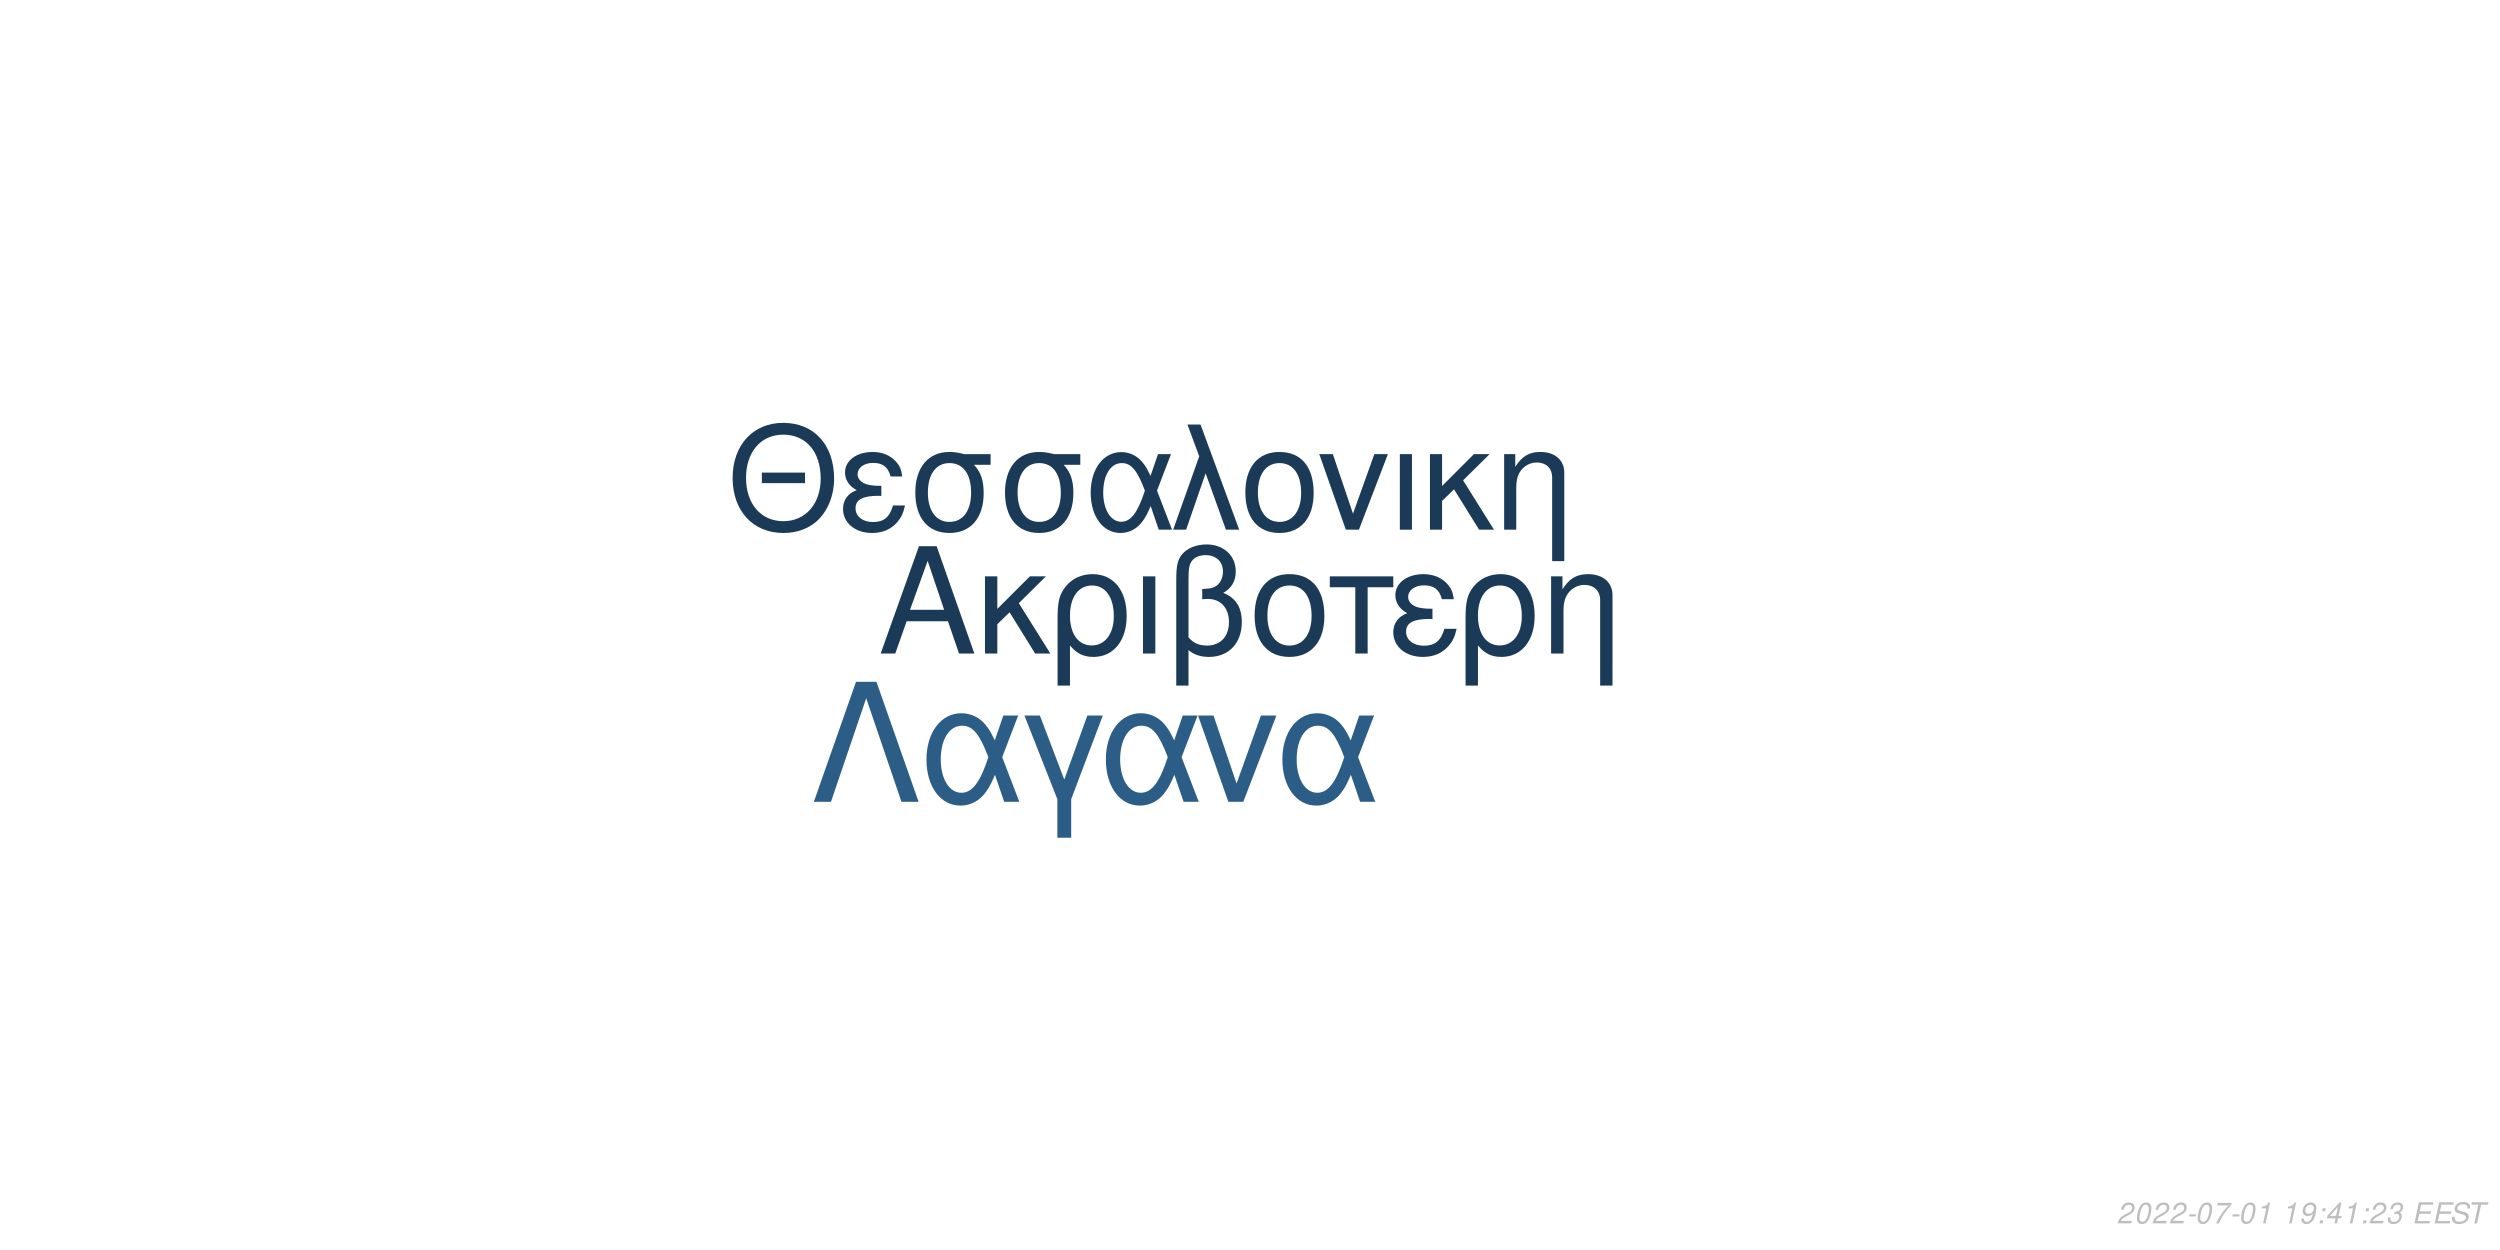
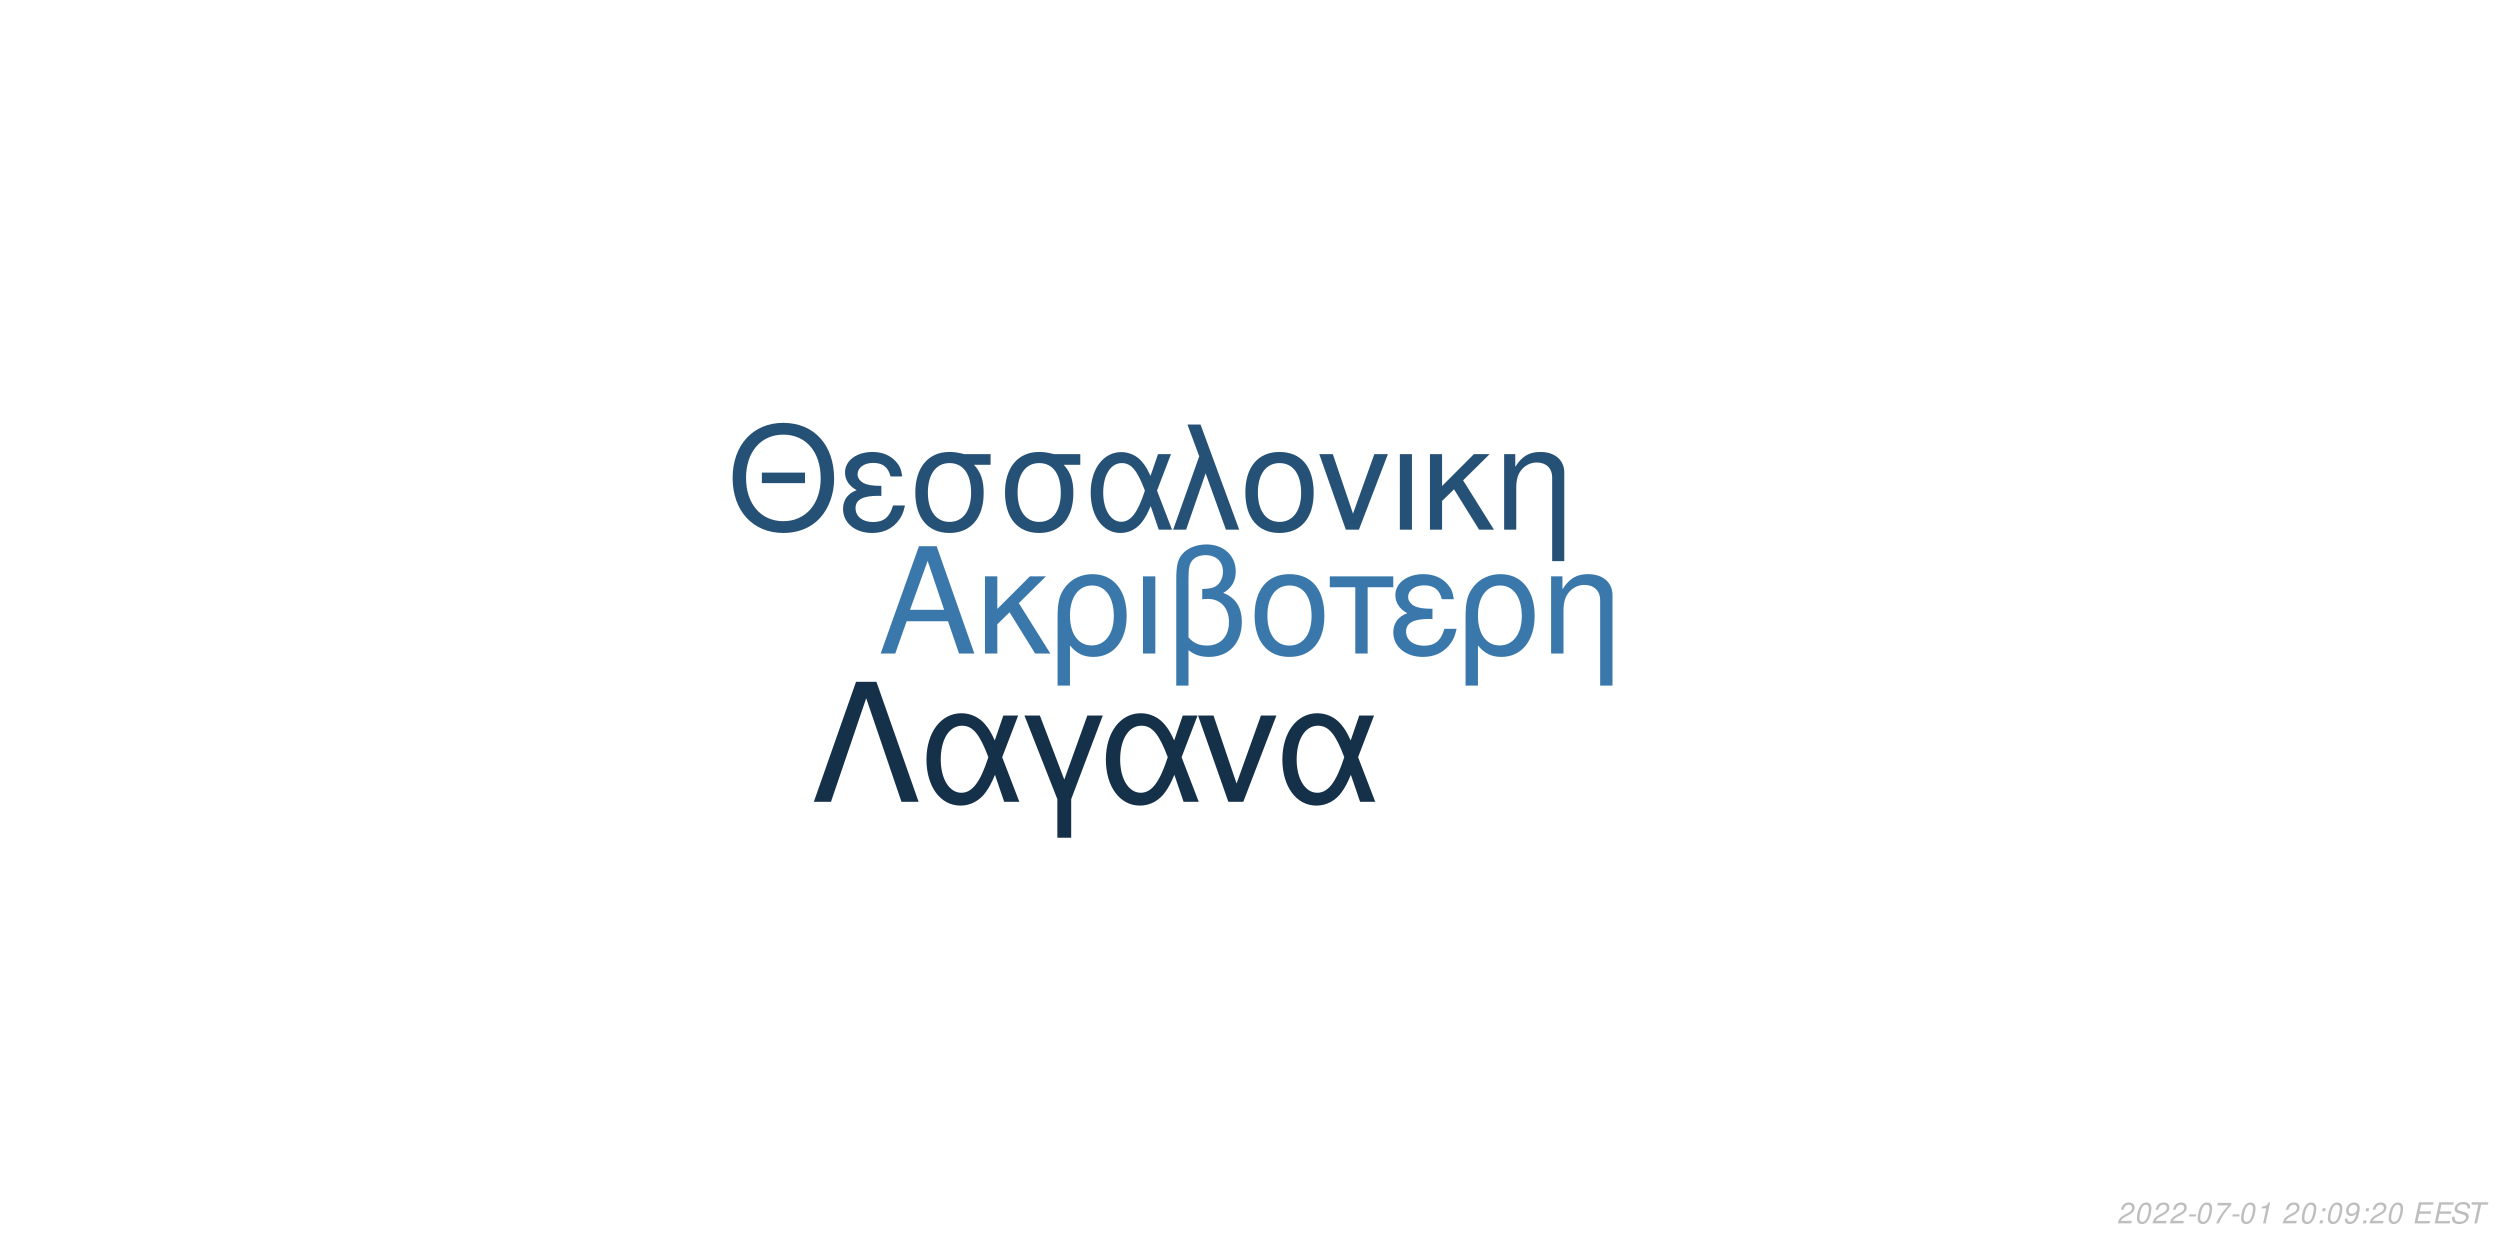
<svg xmlns="http://www.w3.org/2000/svg" xmlns:xlink="http://www.w3.org/1999/xlink" width="864pt" height="432pt" viewBox="0 0 864 432" version="1.1">
  <defs>
    <g>
      <symbol overflow="visible" id="glyph0-0">
        <path style="stroke:none;" d="" />
      </symbol>
      <symbol overflow="visible" id="glyph0-1">
        <path style="stroke:none;" d="M 24.125 -11.141 L 27.938 0 L 33.234 0 L 20.203 -37.094 L 14.094 -37.094 L 0.859 0 L 5.906 0 L 9.828 -11.141 Z M 22.797 -15.109 L 11 -15.109 L 17.094 -32.016 Z M 22.797 -15.109 " />
      </symbol>
      <symbol overflow="visible" id="glyph0-2">
        <path style="stroke:none;" d="M 7.172 -15.422 L 7.172 -26.672 L 2.906 -26.672 L 2.906 0 L 7.172 0 L 7.172 -10.125 L 11.406 -14.25 L 20.25 0 L 25.5 0 L 14.609 -17.406 L 23.969 -26.672 L 18.422 -26.672 Z M 7.172 -15.422 " />
      </symbol>
      <symbol overflow="visible" id="glyph0-3">
        <path style="stroke:none;" d="M 3 11.094 L 7.281 11.094 L 7.281 -2.797 C 9.516 -0.047 11.953 1.172 15.375 1.172 C 22.344 1.172 26.875 -4.422 26.875 -13.031 C 26.875 -21.891 22.297 -27.438 15.062 -27.438 C 11.297 -27.438 7.984 -25.906 5.797 -23.156 C 3.672 -20.516 3 -17.969 3 -12.359 Z M 14.906 -23.516 C 19.547 -23.516 22.438 -19.438 22.438 -12.922 C 22.438 -6.812 19.391 -2.797 14.812 -2.797 C 10.172 -2.797 7.281 -6.766 7.281 -13.125 C 7.281 -19.484 10.234 -23.516 14.906 -23.516 Z M 14.906 -23.516 " />
      </symbol>
      <symbol overflow="visible" id="glyph0-4">
        <path style="stroke:none;" d="M 3.516 0 L 7.781 0 L 7.781 -26.672 L 3.516 -26.672 Z M 3.516 0 " />
      </symbol>
      <symbol overflow="visible" id="glyph0-5">
        <path style="stroke:none;" d="M 4.016 11.094 L 8.25 11.094 L 8.25 -1.172 C 10.172 0.406 12.422 1.172 15.312 1.172 C 22.188 1.172 26.672 -3.609 26.672 -10.891 C 26.672 -15.984 24.578 -19.234 20.25 -20.969 C 23.109 -22.547 24.578 -25.031 24.578 -28.344 C 24.578 -33.844 20.406 -37.703 14.453 -37.703 C 10.938 -37.703 7.734 -36.391 6 -34.25 C 4.484 -32.422 4.016 -30.328 4.016 -25.391 Z M 8.25 -25.656 C 8.25 -29.359 8.5 -30.844 9.469 -32.062 C 10.375 -33.281 12.156 -34 14.094 -34 C 17.812 -34 20.156 -31.812 20.156 -28.297 C 20.156 -25.953 18.984 -23.812 17.297 -23.047 C 16.281 -22.547 15.469 -22.438 12.984 -22.297 L 12.984 -18.781 C 13.734 -18.828 14.344 -18.875 14.969 -18.875 C 19.344 -18.875 22.234 -15.719 22.234 -10.891 C 22.234 -5.906 19.281 -2.75 14.656 -2.75 C 11.953 -2.75 9.922 -3.609 8.25 -5.594 Z M 8.25 -25.656 " />
      </symbol>
      <symbol overflow="visible" id="glyph0-6">
        <path style="stroke:none;" d="M 14.094 -27.438 C 6.562 -27.438 2.094 -22.094 2.094 -13.125 C 2.094 -4.125 6.562 1.172 14.141 1.172 C 21.672 1.172 26.203 -4.172 26.203 -12.922 C 26.203 -22.188 21.828 -27.438 14.094 -27.438 Z M 14.141 -23.516 C 18.938 -23.516 21.781 -19.594 21.781 -12.984 C 21.781 -6.672 18.828 -2.75 14.141 -2.75 C 9.422 -2.75 6.516 -6.672 6.516 -13.125 C 6.516 -19.594 9.422 -23.516 14.141 -23.516 Z M 14.141 -23.516 " />
      </symbol>
      <symbol overflow="visible" id="glyph0-7">
        <path style="stroke:none;" d="M 7.891 0 L 12.156 0 L 12.156 -22.906 L 21.016 -22.906 L 21.016 -26.672 L -0.922 -26.672 L -0.922 -22.906 L 7.891 -22.906 Z M 7.891 0 " />
      </symbol>
      <symbol overflow="visible" id="glyph0-8">
        <path style="stroke:none;" d="M 14.562 -15.469 C 11.344 -15.469 9.562 -15.781 8.297 -16.438 C 6.922 -17.203 6.156 -18.328 6.156 -19.547 C 6.156 -21.891 8.453 -23.562 11.656 -23.562 C 15.062 -23.562 16.953 -22.094 17.812 -18.781 L 21.938 -18.781 C 21.578 -21.266 21.062 -22.5 19.797 -23.922 C 17.812 -26.203 14.906 -27.438 11.453 -27.438 C 5.797 -27.438 1.734 -24.375 1.734 -20.203 C 1.734 -17.609 3.156 -15.375 5.859 -13.938 C 2.797 -12.875 1.016 -10.484 1.016 -7.328 C 1.016 -2.391 5.297 1.172 11.25 1.172 C 14.969 1.172 17.906 -0.109 20.156 -2.641 C 21.578 -4.328 22.297 -5.797 22.906 -8.547 L 18.672 -8.547 C 17.5 -4.422 15.422 -2.703 11.609 -2.703 C 7.938 -2.703 5.438 -4.688 5.438 -7.578 C 5.438 -10.578 7.938 -11.953 13.484 -11.953 C 13.641 -11.953 14.094 -11.953 14.562 -11.906 Z M 14.562 -15.469 " />
      </symbol>
      <symbol overflow="visible" id="glyph0-9">
        <path style="stroke:none;" d="M 3.562 -26.672 L 3.562 0 L 7.844 0 L 7.844 -14.703 C 7.844 -17.906 8.5 -19.891 10.031 -21.531 C 11.406 -22.953 13.188 -23.719 15.062 -23.719 C 18.375 -23.719 20.516 -21.672 20.516 -18.469 L 20.516 11.094 L 24.781 11.094 L 24.781 -20.156 C 24.781 -24.578 21.469 -27.438 16.328 -27.438 C 12.359 -27.438 9.828 -25.906 7.484 -22.188 L 7.484 -26.672 Z M 3.562 -26.672 " />
      </symbol>
      <symbol overflow="visible" id="glyph1-0">
        <path style="stroke:none;" d="" />
      </symbol>
      <symbol overflow="visible" id="glyph1-1">
        <path style="stroke:none;" d="M 26.859 -19.734 L 11.953 -19.734 L 11.953 -16.094 L 26.859 -16.094 Z M 19.328 -36.922 C 8.922 -36.922 1.844 -29.25 1.844 -17.891 C 1.844 -6.484 8.875 1.141 19.391 1.141 C 23.812 1.141 27.703 -0.203 30.641 -2.688 C 34.578 -6.031 36.922 -11.656 36.922 -17.594 C 36.922 -29.297 30 -36.922 19.328 -36.922 Z M 19.328 -32.844 C 27.203 -32.844 32.281 -26.906 32.281 -17.688 C 32.281 -8.922 27.062 -2.938 19.391 -2.938 C 11.609 -2.938 6.484 -8.922 6.484 -17.891 C 6.484 -26.859 11.609 -32.844 19.328 -32.844 Z M 19.328 -32.844 " />
      </symbol>
      <symbol overflow="visible" id="glyph1-2">
        <path style="stroke:none;" d="M 14.25 -15.141 C 11.109 -15.141 9.375 -15.453 8.125 -16.094 C 6.781 -16.844 6.031 -17.938 6.031 -19.141 C 6.031 -21.422 8.266 -23.078 11.406 -23.078 C 14.75 -23.078 16.594 -21.625 17.438 -18.391 L 21.469 -18.391 C 21.125 -20.828 20.625 -22.031 19.391 -23.422 C 17.438 -25.656 14.594 -26.859 11.219 -26.859 C 5.688 -26.859 1.688 -23.875 1.688 -19.781 C 1.688 -17.234 3.094 -15.047 5.734 -13.656 C 2.734 -12.609 1 -10.266 1 -7.172 C 1 -2.344 5.188 1.141 11.016 1.141 C 14.656 1.141 17.547 -0.094 19.734 -2.594 C 21.125 -4.234 21.828 -5.688 22.422 -8.375 L 18.281 -8.375 C 17.141 -4.328 15.094 -2.641 11.359 -2.641 C 7.766 -2.641 5.328 -4.578 5.328 -7.422 C 5.328 -10.359 7.766 -11.703 13.203 -11.703 C 13.359 -11.703 13.797 -11.703 14.25 -11.656 Z M 14.25 -15.141 " />
      </symbol>
      <symbol overflow="visible" id="glyph1-3">
        <path style="stroke:none;" d="M 29 -26.109 L 19.938 -26.109 C 17.594 -26.703 16.438 -26.859 14.703 -26.859 C 7.469 -26.859 2.984 -21.469 2.984 -12.859 C 2.984 -4.031 7.375 1.141 14.797 1.141 C 22.172 1.141 26.609 -4.078 26.609 -12.656 C 26.609 -17.047 25.656 -19.828 23.266 -22.422 L 29 -22.422 Z M 14.797 -23.016 C 19.531 -23.016 22.266 -19.234 22.266 -12.75 C 22.266 -6.531 19.438 -2.688 14.797 -2.688 C 10.172 -2.688 7.328 -6.531 7.328 -12.859 C 7.328 -19.188 10.172 -23.016 14.797 -23.016 Z M 14.797 -23.016 " />
      </symbol>
      <symbol overflow="visible" id="glyph1-4">
        <path style="stroke:none;" d="M 29.344 -26.109 L 24.859 -26.109 L 22.266 -18.578 C 21.125 -21.031 20.484 -22.125 19.328 -23.469 C 17.547 -25.609 14.906 -26.812 12.156 -26.812 C 5.984 -26.812 1.594 -20.984 1.594 -12.812 C 1.594 -4.578 5.828 1.141 11.906 1.141 C 14.953 1.141 17.734 -0.344 19.625 -3.047 C 20.672 -4.531 21.281 -5.688 22.328 -8.172 L 25.109 0 L 29.703 0 L 24.516 -13.5 Z M 20.328 -13.5 C 17.891 -5.922 15.453 -2.734 12.156 -2.734 C 8.516 -2.734 5.922 -6.922 5.922 -12.812 C 5.922 -18.938 8.516 -23.016 12.359 -23.016 C 15.594 -23.016 17.688 -20.531 20.328 -13.5 Z M 20.328 -13.5 " />
      </symbol>
      <symbol overflow="visible" id="glyph1-5">
        <path style="stroke:none;" d="M 1.094 0 L 5.578 0 L 12.312 -19.484 L 19.328 0 L 23.922 0 L 10.562 -36.328 L 6.031 -36.328 L 10.109 -25.359 Z M 1.094 0 " />
      </symbol>
      <symbol overflow="visible" id="glyph1-6">
        <path style="stroke:none;" d="M 13.797 -26.859 C 6.422 -26.859 2.047 -21.625 2.047 -12.859 C 2.047 -4.031 6.422 1.141 13.859 1.141 C 21.234 1.141 25.656 -4.078 25.656 -12.656 C 25.656 -21.719 21.375 -26.859 13.797 -26.859 Z M 13.859 -23.016 C 18.531 -23.016 21.328 -19.188 21.328 -12.703 C 21.328 -6.531 18.438 -2.688 13.859 -2.688 C 9.219 -2.688 6.375 -6.531 6.375 -12.859 C 6.375 -19.188 9.219 -23.016 13.859 -23.016 Z M 13.859 -23.016 " />
      </symbol>
      <symbol overflow="visible" id="glyph1-7">
        <path style="stroke:none;" d="M 14.297 0 L 24.312 -26.109 L 19.625 -26.109 L 12.25 -5.531 L 5.281 -26.109 L 0.594 -26.109 L 9.766 0 Z M 14.297 0 " />
      </symbol>
      <symbol overflow="visible" id="glyph1-8">
        <path style="stroke:none;" d="M 3.438 0 L 7.625 0 L 7.625 -26.109 L 3.438 -26.109 Z M 3.438 0 " />
      </symbol>
      <symbol overflow="visible" id="glyph1-9">
        <path style="stroke:none;" d="M 7.031 -15.094 L 7.031 -26.109 L 2.844 -26.109 L 2.844 0 L 7.031 0 L 7.031 -9.922 L 11.156 -13.953 L 19.828 0 L 24.969 0 L 14.297 -17.047 L 23.469 -26.109 L 18.031 -26.109 Z M 7.031 -15.094 " />
      </symbol>
      <symbol overflow="visible" id="glyph1-10">
        <path style="stroke:none;" d="M 3.484 -26.109 L 3.484 0 L 7.672 0 L 7.672 -14.406 C 7.672 -17.547 8.328 -19.484 9.812 -21.078 C 11.156 -22.469 12.906 -23.219 14.75 -23.219 C 17.984 -23.219 20.078 -21.234 20.078 -18.094 L 20.078 10.859 L 24.266 10.859 L 24.266 -19.734 C 24.266 -24.062 21.031 -26.859 16 -26.859 C 12.109 -26.859 9.609 -25.359 7.328 -21.719 L 7.328 -26.109 Z M 3.484 -26.109 " />
      </symbol>
      <symbol overflow="visible" id="glyph2-0">
        <path style="stroke:none;" d="" />
      </symbol>
      <symbol overflow="visible" id="glyph2-1">
        <path style="stroke:none;" d="M 22.531 -41.484 L 15.484 -41.484 L 0.906 0 L 6.828 0 L 19 -35.797 L 31.188 0 L 37.109 0 Z M 22.531 -41.484 " />
      </symbol>
      <symbol overflow="visible" id="glyph2-2">
        <path style="stroke:none;" d="M 33.516 -29.812 L 28.391 -29.812 L 25.438 -21.219 C 24.125 -24.016 23.391 -25.266 22.078 -26.797 C 20.031 -29.25 17.016 -30.609 13.891 -30.609 C 6.828 -30.609 1.828 -23.953 1.828 -14.625 C 1.828 -5.234 6.656 1.312 13.594 1.312 C 17.078 1.312 20.266 -0.391 22.422 -3.469 C 23.609 -5.172 24.297 -6.484 25.5 -9.328 L 28.688 0 L 33.922 0 L 28 -15.422 Z M 23.219 -15.422 C 20.422 -6.766 17.641 -3.125 13.891 -3.125 C 9.734 -3.125 6.766 -7.906 6.766 -14.625 C 6.766 -21.625 9.734 -26.297 14.109 -26.297 C 17.812 -26.297 20.203 -23.453 23.219 -15.422 Z M 23.219 -15.422 " />
      </symbol>
      <symbol overflow="visible" id="glyph2-3">
        <path style="stroke:none;" d="M 12.062 12.406 L 16.844 12.406 L 16.844 -0.906 L 27.766 -29.812 L 22.422 -29.812 L 14.453 -7.688 L 6.031 -29.812 L 0.688 -29.812 L 12.062 -0.906 Z M 12.062 12.406 " />
      </symbol>
      <symbol overflow="visible" id="glyph2-4">
        <path style="stroke:none;" d="M 16.328 0 L 27.766 -29.812 L 22.422 -29.812 L 14 -6.312 L 6.031 -29.812 L 0.688 -29.812 L 11.156 0 Z M 16.328 0 " />
      </symbol>
      <symbol overflow="visible" id="glyph3-0">
        <path style="stroke:none;" d="" />
      </symbol>
      <symbol overflow="visible" id="glyph3-1">
        <path style="stroke:none;" d="M 5.234 -0.875 L 1.469 -0.875 C 1.641 -1.375 2.203 -1.891 3.109 -2.344 L 4.234 -2.938 C 5.562 -3.625 6.219 -4.469 6.219 -5.484 C 6.219 -5.938 6.062 -6.359 5.797 -6.656 C 5.469 -7.047 4.984 -7.234 4.312 -7.234 C 2.766 -7.234 1.891 -6.453 1.484 -4.734 L 2.375 -4.734 C 2.484 -5.188 2.609 -5.484 2.797 -5.75 C 3.094 -6.203 3.609 -6.453 4.188 -6.453 C 4.891 -6.453 5.344 -6.031 5.344 -5.375 C 5.344 -4.703 4.859 -4.094 4.016 -3.656 L 2.984 -3.125 C 1.234 -2.188 0.797 -1.656 0.344 -0.016 L 5.047 -0.016 Z M 5.234 -0.875 " />
      </symbol>
      <symbol overflow="visible" id="glyph3-2">
        <path style="stroke:none;" d="M 4.203 -7.234 C 3.375 -7.234 2.688 -6.812 2.125 -5.984 C 1.484 -5.047 0.984 -3.188 0.984 -1.734 C 0.984 -1.109 1.172 -0.562 1.484 -0.266 C 1.797 0.047 2.281 0.234 2.766 0.234 C 3.625 0.234 4.281 -0.156 4.859 -1.016 C 5.516 -1.953 6 -3.797 6 -5.266 C 6 -6.5 5.328 -7.234 4.203 -7.234 Z M 4.094 -6.453 C 4.734 -6.453 5.125 -5.984 5.125 -5.156 C 5.125 -4.203 4.781 -2.625 4.406 -1.812 C 3.984 -0.938 3.516 -0.547 2.875 -0.547 C 2.25 -0.547 1.875 -1.031 1.875 -1.828 C 1.875 -2.797 2.203 -4.344 2.594 -5.203 C 2.984 -6.047 3.453 -6.453 4.094 -6.453 Z M 4.094 -6.453 " />
      </symbol>
      <symbol overflow="visible" id="glyph3-3">
        <path style="stroke:none;" d="M 3.516 -3.125 L 1.125 -3.125 L 0.969 -2.406 L 3.359 -2.406 Z M 3.516 -3.125 " />
      </symbol>
      <symbol overflow="visible" id="glyph3-4">
        <path style="stroke:none;" d="M 6.703 -7.094 L 1.953 -7.094 L 1.766 -6.219 L 5.594 -6.219 C 3.344 -3.688 2.266 -2.109 1.375 0 L 2.344 0 C 3.031 -1.906 4.828 -4.594 6.547 -6.281 Z M 6.703 -7.094 " />
      </symbol>
      <symbol overflow="visible" id="glyph3-5">
        <path style="stroke:none;" d="M 3.703 -5.188 L 2.594 0 L 3.469 0 L 5.016 -7.234 L 4.438 -7.234 C 3.906 -6.156 3.688 -6.016 2.234 -5.812 L 2.109 -5.188 Z M 3.703 -5.188 " />
      </symbol>
      <symbol overflow="visible" id="glyph3-6">
        <path style="stroke:none;" d="" />
      </symbol>
      <symbol overflow="visible" id="glyph3-7">
+         <path style="stroke:none;" d="M 2.359 -1.031 L 1.312 -1.031 L 1.094 0 L 2.141 0 Z M 3.266 -5.234 L 2.219 -5.234 L 2 -4.203 L 3.047 -4.203 Z M 3.266 -5.234 " />
+       </symbol>
+       <symbol overflow="visible" id="glyph3-8">
        <path style="stroke:none;" d="M 0.844 -1.656 C 0.844 -1.547 0.844 -1.438 0.844 -1.375 C 0.844 -0.406 1.531 0.234 2.578 0.234 C 3.203 0.234 3.766 0.016 4.297 -0.438 C 4.938 -1 5.312 -1.656 5.594 -2.719 C 5.844 -3.672 6.016 -4.766 6.016 -5.375 C 6.016 -5.844 5.844 -6.328 5.547 -6.656 C 5.203 -7.031 4.703 -7.234 4.062 -7.234 C 2.516 -7.234 1.297 -5.938 1.297 -4.266 C 1.297 -3.203 1.984 -2.547 3.047 -2.547 C 3.484 -2.547 3.953 -2.672 4.281 -2.891 C 4.406 -2.984 4.547 -3.078 4.828 -3.344 C 4.438 -1.484 3.703 -0.547 2.703 -0.547 C 2.109 -0.547 1.719 -0.938 1.719 -1.547 L 1.719 -1.656 Z M 3.953 -6.453 C 4.625 -6.453 5.141 -5.953 5.141 -5.281 C 5.141 -4.188 4.312 -3.312 3.297 -3.312 C 2.594 -3.312 2.172 -3.734 2.172 -4.453 C 2.172 -5.562 2.984 -6.453 3.953 -6.453 Z M 3.953 -6.453 " />
      </symbol>
-       <symbol overflow="visible" id="glyph3-8">
-         <path style="stroke:none;" d="M 2.359 -1.031 L 1.312 -1.031 L 1.094 0 L 2.141 0 Z M 3.266 -5.234 L 2.219 -5.234 L 2 -4.203 L 3.047 -4.203 Z M 3.266 -5.234 " />
-       </symbol>
      <symbol overflow="visible" id="glyph3-9">
-         <path style="stroke:none;" d="M 3.625 -1.75 L 3.266 0 L 4.141 0 L 4.516 -1.75 L 5.562 -1.75 L 5.734 -2.531 L 4.688 -2.531 L 5.688 -7.234 L 5.016 -7.234 L 0.844 -2.672 L 0.641 -1.75 Z M 3.797 -2.531 L 1.594 -2.531 L 4.469 -5.703 Z M 3.797 -2.531 " />
+         <path style="stroke:none;" d="M 2.547 -3.312 L 6.5 -3.312 L 6.688 -4.141 L 2.719 -4.141 L 3.219 -6.469 L 7.344 -6.469 L 7.516 -7.297 L 2.453 -7.297 L 0.906 0 L 6.125 0 L 6.297 -0.812 L 2.016 -0.812 Z M 2.547 -3.312 " />
      </symbol>
      <symbol overflow="visible" id="glyph3-10">
-         <path style="stroke:none;" d="M 2.922 -3.312 C 3.125 -3.344 3.234 -3.344 3.375 -3.344 C 4.203 -3.344 4.688 -3 4.688 -2.406 C 4.688 -1.312 3.906 -0.547 2.781 -0.547 C 2.047 -0.547 1.594 -0.938 1.594 -1.562 C 1.594 -1.719 1.609 -1.844 1.656 -2.094 L 0.766 -2.094 C 0.734 -1.797 0.719 -1.641 0.719 -1.469 C 0.719 -0.375 1.406 0.234 2.641 0.234 C 3.547 0.234 4.297 -0.078 4.812 -0.656 C 5.266 -1.156 5.562 -1.875 5.562 -2.547 C 5.562 -3.125 5.344 -3.453 4.797 -3.734 C 5.641 -4.234 6.016 -4.844 6.016 -5.734 C 6.016 -6.656 5.312 -7.234 4.203 -7.234 C 3.375 -7.234 2.672 -6.938 2.188 -6.375 C 1.891 -6.031 1.703 -5.641 1.516 -4.906 L 2.391 -4.906 C 2.5 -5.359 2.594 -5.594 2.734 -5.812 C 3.047 -6.234 3.516 -6.453 4.078 -6.453 C 4.734 -6.453 5.141 -6.125 5.141 -5.578 C 5.141 -5.188 5.016 -4.797 4.797 -4.547 C 4.516 -4.234 4 -4.062 3.266 -4.062 L 3.078 -4.062 Z M 2.922 -3.312 " />
+         <path style="stroke:none;" d="M 7.062 -5.156 C 7.125 -5.438 7.141 -5.562 7.141 -5.703 C 7.141 -6.156 6.938 -6.594 6.594 -6.891 C 6.188 -7.25 5.656 -7.406 4.875 -7.406 C 3.844 -7.406 3.047 -7.125 2.5 -6.562 C 2.094 -6.141 1.781 -5.438 1.781 -4.922 C 1.781 -4.297 2.219 -3.766 2.891 -3.562 L 4.594 -3.094 C 5.406 -2.859 5.734 -2.578 5.734 -2.094 C 5.734 -1.781 5.547 -1.406 5.266 -1.141 C 4.844 -0.766 4.266 -0.578 3.453 -0.578 C 2.328 -0.578 1.812 -0.984 1.812 -1.906 C 1.812 -2.047 1.812 -2.125 1.844 -2.312 L 0.984 -2.312 C 0.906 -2.062 0.891 -1.906 0.891 -1.688 C 0.891 -0.484 1.797 0.234 3.297 0.234 C 4.359 0.234 5.234 -0.062 5.812 -0.609 C 6.344 -1.078 6.688 -1.797 6.688 -2.375 C 6.688 -2.641 6.609 -2.906 6.453 -3.156 C 6.234 -3.5 5.938 -3.703 5.469 -3.828 L 3.75 -4.312 C 2.984 -4.547 2.734 -4.734 2.734 -5.188 C 2.734 -5.547 2.875 -5.844 3.188 -6.109 C 3.547 -6.438 4.031 -6.594 4.703 -6.594 C 5.266 -6.594 5.688 -6.484 5.906 -6.297 C 6.094 -6.125 6.219 -5.797 6.219 -5.516 C 6.219 -5.422 6.203 -5.344 6.188 -5.156 Z M 7.062 -5.156 " />
      </symbol>
      <symbol overflow="visible" id="glyph3-11">
-         <path style="stroke:none;" d="M 2.547 -3.312 L 6.5 -3.312 L 6.688 -4.141 L 2.719 -4.141 L 3.219 -6.469 L 7.344 -6.469 L 7.516 -7.297 L 2.453 -7.297 L 0.906 0 L 6.125 0 L 6.297 -0.812 L 2.016 -0.812 Z M 2.547 -3.312 " />
-       </symbol>
-       <symbol overflow="visible" id="glyph3-12">
-         <path style="stroke:none;" d="M 7.062 -5.156 C 7.125 -5.438 7.141 -5.562 7.141 -5.703 C 7.141 -6.156 6.938 -6.594 6.594 -6.891 C 6.188 -7.25 5.656 -7.406 4.875 -7.406 C 3.844 -7.406 3.047 -7.125 2.5 -6.562 C 2.094 -6.141 1.781 -5.438 1.781 -4.922 C 1.781 -4.297 2.219 -3.766 2.891 -3.562 L 4.594 -3.094 C 5.406 -2.859 5.734 -2.578 5.734 -2.094 C 5.734 -1.781 5.547 -1.406 5.266 -1.141 C 4.844 -0.766 4.266 -0.578 3.453 -0.578 C 2.328 -0.578 1.812 -0.984 1.812 -1.906 C 1.812 -2.047 1.812 -2.125 1.844 -2.312 L 0.984 -2.312 C 0.906 -2.062 0.891 -1.906 0.891 -1.688 C 0.891 -0.484 1.797 0.234 3.297 0.234 C 4.359 0.234 5.234 -0.062 5.812 -0.609 C 6.344 -1.078 6.688 -1.797 6.688 -2.375 C 6.688 -2.641 6.609 -2.906 6.453 -3.156 C 6.234 -3.5 5.938 -3.703 5.469 -3.828 L 3.75 -4.312 C 2.984 -4.547 2.734 -4.734 2.734 -5.188 C 2.734 -5.547 2.875 -5.844 3.188 -6.109 C 3.547 -6.438 4.031 -6.594 4.703 -6.594 C 5.266 -6.594 5.688 -6.484 5.906 -6.297 C 6.094 -6.125 6.219 -5.797 6.219 -5.516 C 6.219 -5.422 6.203 -5.344 6.188 -5.156 Z M 7.062 -5.156 " />
-       </symbol>
-       <symbol overflow="visible" id="glyph3-13">
        <path style="stroke:none;" d="M 4.938 -6.469 L 7.312 -6.469 L 7.484 -7.297 L 1.75 -7.297 L 1.578 -6.469 L 3.984 -6.469 L 2.609 0 L 3.547 0 Z M 4.938 -6.469 " />
      </symbol>
    </g>
  </defs>
  <g id="surface1">
    <rect x="0" y="0" width="864" height="432" style="fill:rgb(100%,100%,100%);fill-opacity:1;stroke:none;" />
-     <g style="fill:rgb(10.196%,22.745%,34.118%);fill-opacity:1;">
+     <g style="fill:rgb(22.745%,47.059%,67.059%);fill-opacity:1;">
      <use xlink:href="#glyph0-1" x="303.5" y="225.861" />
      <use xlink:href="#glyph0-2" x="337.5" y="225.861" />
      <use xlink:href="#glyph0-3" x="362.5" y="225.861" />
      <use xlink:href="#glyph0-4" x="391.5" y="225.861" />
      <use xlink:href="#glyph0-5" x="402.5" y="225.861" />
      <use xlink:href="#glyph0-6" x="431.5" y="225.861" />
      <use xlink:href="#glyph0-7" x="460.5" y="225.861" />
      <use xlink:href="#glyph0-8" x="480.5" y="225.861" />
      <use xlink:href="#glyph0-3" x="503.5" y="225.861" />
      <use xlink:href="#glyph0-9" x="532.5" y="225.861" />
    </g>
-     <g style="fill:rgb(10.588%,22.745%,34.51%);fill-opacity:1;">
+     <g style="fill:rgb(14.902%,31.765%,46.275%);fill-opacity:1;">
      <use xlink:href="#glyph1-1" x="251.348" y="183.058" />
      <use xlink:href="#glyph1-2" x="290.348" y="183.058" />
      <use xlink:href="#glyph1-3" x="313.348" y="183.058" />
      <use xlink:href="#glyph1-3" x="344.348" y="183.058" />
      <use xlink:href="#glyph1-4" x="375.348" y="183.058" />
      <use xlink:href="#glyph1-5" x="404.348" y="183.058" />
      <use xlink:href="#glyph1-6" x="428.348" y="183.058" />
      <use xlink:href="#glyph1-7" x="455.348" y="183.058" />
      <use xlink:href="#glyph1-8" x="480.348" y="183.058" />
      <use xlink:href="#glyph1-9" x="491.348" y="183.058" />
      <use xlink:href="#glyph1-10" x="516.348" y="183.058" />
    </g>
-     <g style="fill:rgb(17.255%,36.471%,52.941%);fill-opacity:1;">
+     <g style="fill:rgb(8.235%,18.824%,28.627%);fill-opacity:1;">
      <use xlink:href="#glyph2-1" x="280.359" y="277.105" />
      <use xlink:href="#glyph2-2" x="318.359" y="277.105" />
      <use xlink:href="#glyph2-3" x="353.359" y="277.105" />
      <use xlink:href="#glyph2-2" x="380.359" y="277.105" />
      <use xlink:href="#glyph2-4" x="413.359" y="277.105" />
      <use xlink:href="#glyph2-2" x="441.359" y="277.105" />
    </g>
    <g style="fill:rgb(74.51%,74.51%,74.51%);fill-opacity:1;">
      <use xlink:href="#glyph3-1" x="731.52" y="422.81" />
      <use xlink:href="#glyph3-2" x="737.52" y="422.81" />
      <use xlink:href="#glyph3-1" x="743.52" y="422.81" />
      <use xlink:href="#glyph3-1" x="749.52" y="422.81" />
      <use xlink:href="#glyph3-3" x="755.52" y="422.81" />
      <use xlink:href="#glyph3-2" x="758.52" y="422.81" />
      <use xlink:href="#glyph3-4" x="764.52" y="422.81" />
      <use xlink:href="#glyph3-3" x="770.52" y="422.81" />
      <use xlink:href="#glyph3-2" x="773.52" y="422.81" />
      <use xlink:href="#glyph3-5" x="779.52" y="422.81" />
      <use xlink:href="#glyph3-6" x="785.52" y="422.81" />
-       <use xlink:href="#glyph3-5" x="788.52" y="422.81" />
-       <use xlink:href="#glyph3-7" x="794.52" y="422.81" />
-       <use xlink:href="#glyph3-8" x="800.52" y="422.81" />
-       <use xlink:href="#glyph3-9" x="803.52" y="422.81" />
-       <use xlink:href="#glyph3-5" x="809.52" y="422.81" />
-       <use xlink:href="#glyph3-8" x="815.52" y="422.81" />
+       <use xlink:href="#glyph3-1" x="788.52" y="422.81" />
+       <use xlink:href="#glyph3-2" x="794.52" y="422.81" />
+       <use xlink:href="#glyph3-7" x="800.52" y="422.81" />
+       <use xlink:href="#glyph3-2" x="803.52" y="422.81" />
+       <use xlink:href="#glyph3-8" x="809.52" y="422.81" />
+       <use xlink:href="#glyph3-7" x="815.52" y="422.81" />
      <use xlink:href="#glyph3-1" x="818.52" y="422.81" />
-       <use xlink:href="#glyph3-10" x="824.52" y="422.81" />
+       <use xlink:href="#glyph3-2" x="824.52" y="422.81" />
      <use xlink:href="#glyph3-6" x="830.52" y="422.81" />
-       <use xlink:href="#glyph3-11" x="833.52" y="422.81" />
-       <use xlink:href="#glyph3-11" x="840.52" y="422.81" />
-       <use xlink:href="#glyph3-12" x="846.52" y="422.81" />
-       <use xlink:href="#glyph3-13" x="852.52" y="422.81" />
+       <use xlink:href="#glyph3-9" x="833.52" y="422.81" />
+       <use xlink:href="#glyph3-9" x="840.52" y="422.81" />
+       <use xlink:href="#glyph3-10" x="846.52" y="422.81" />
+       <use xlink:href="#glyph3-11" x="852.52" y="422.81" />
    </g>
  </g>
</svg>
